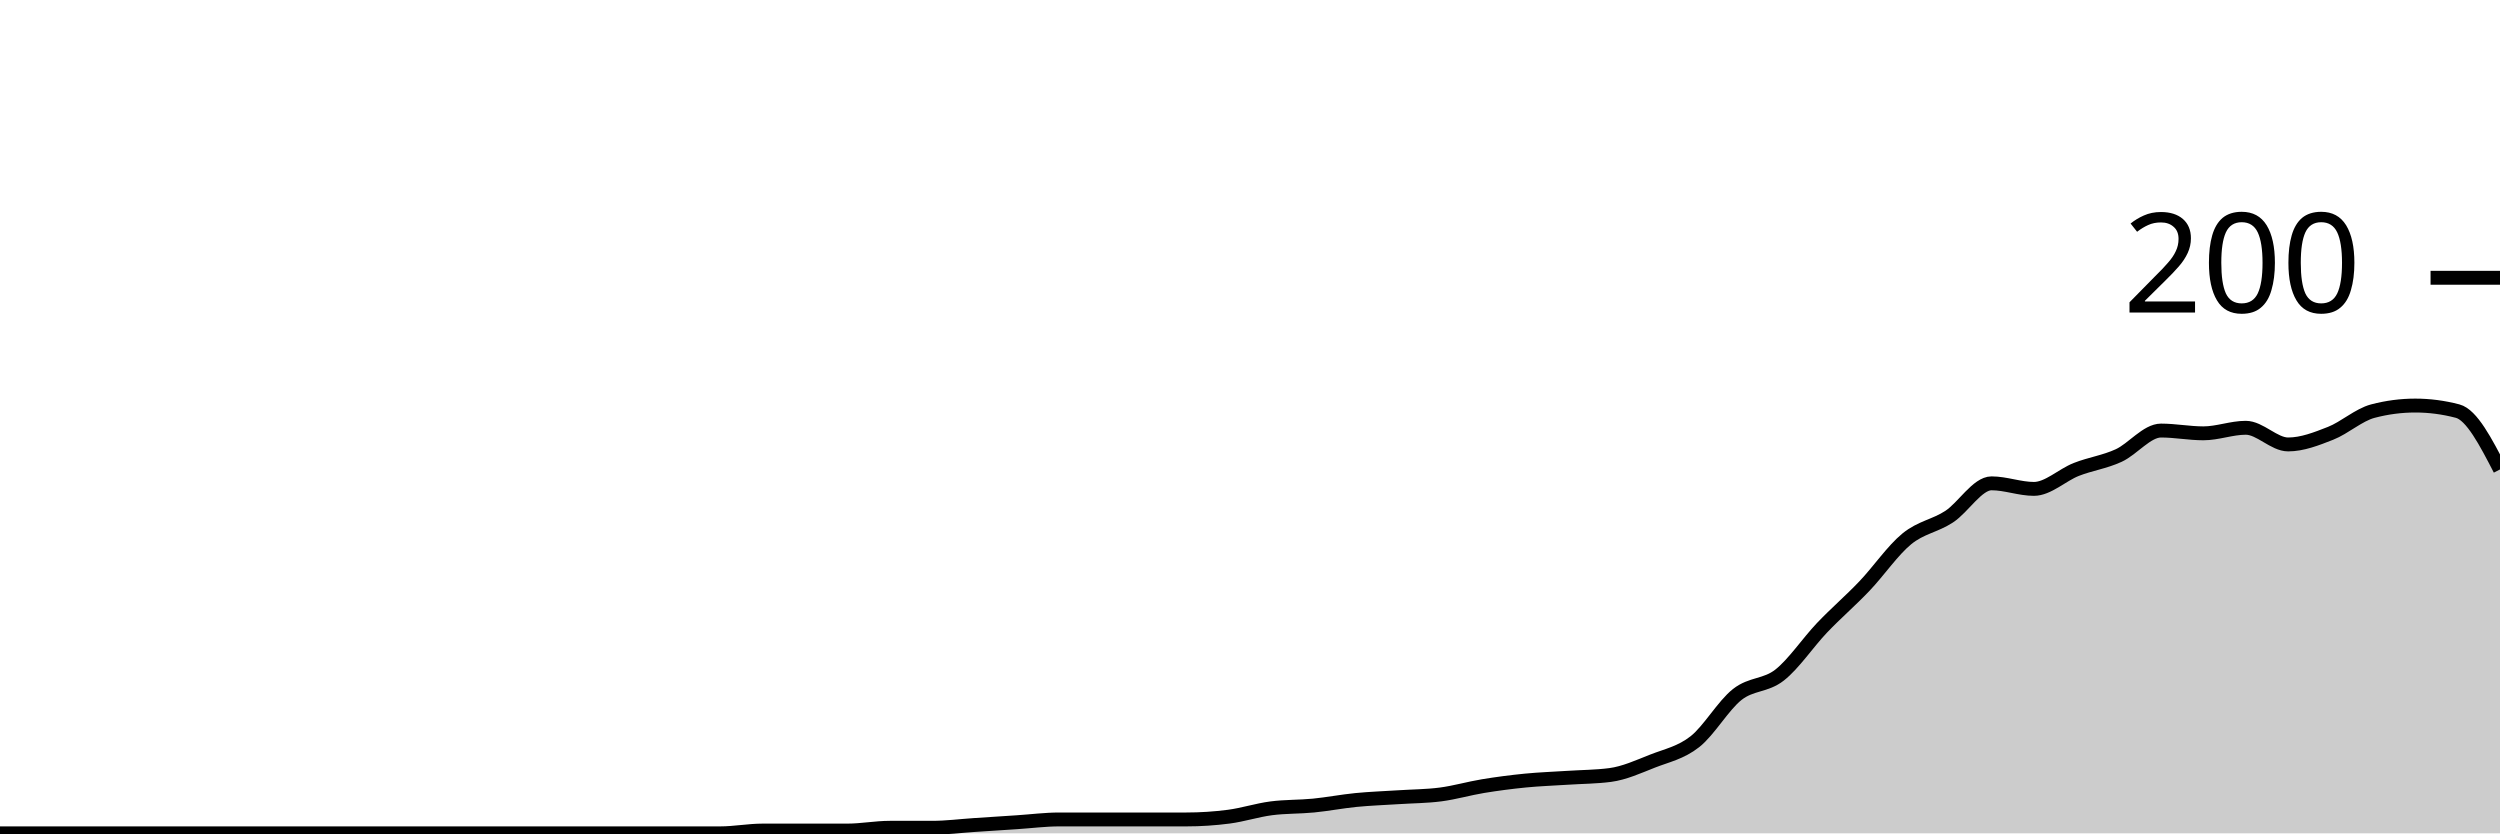
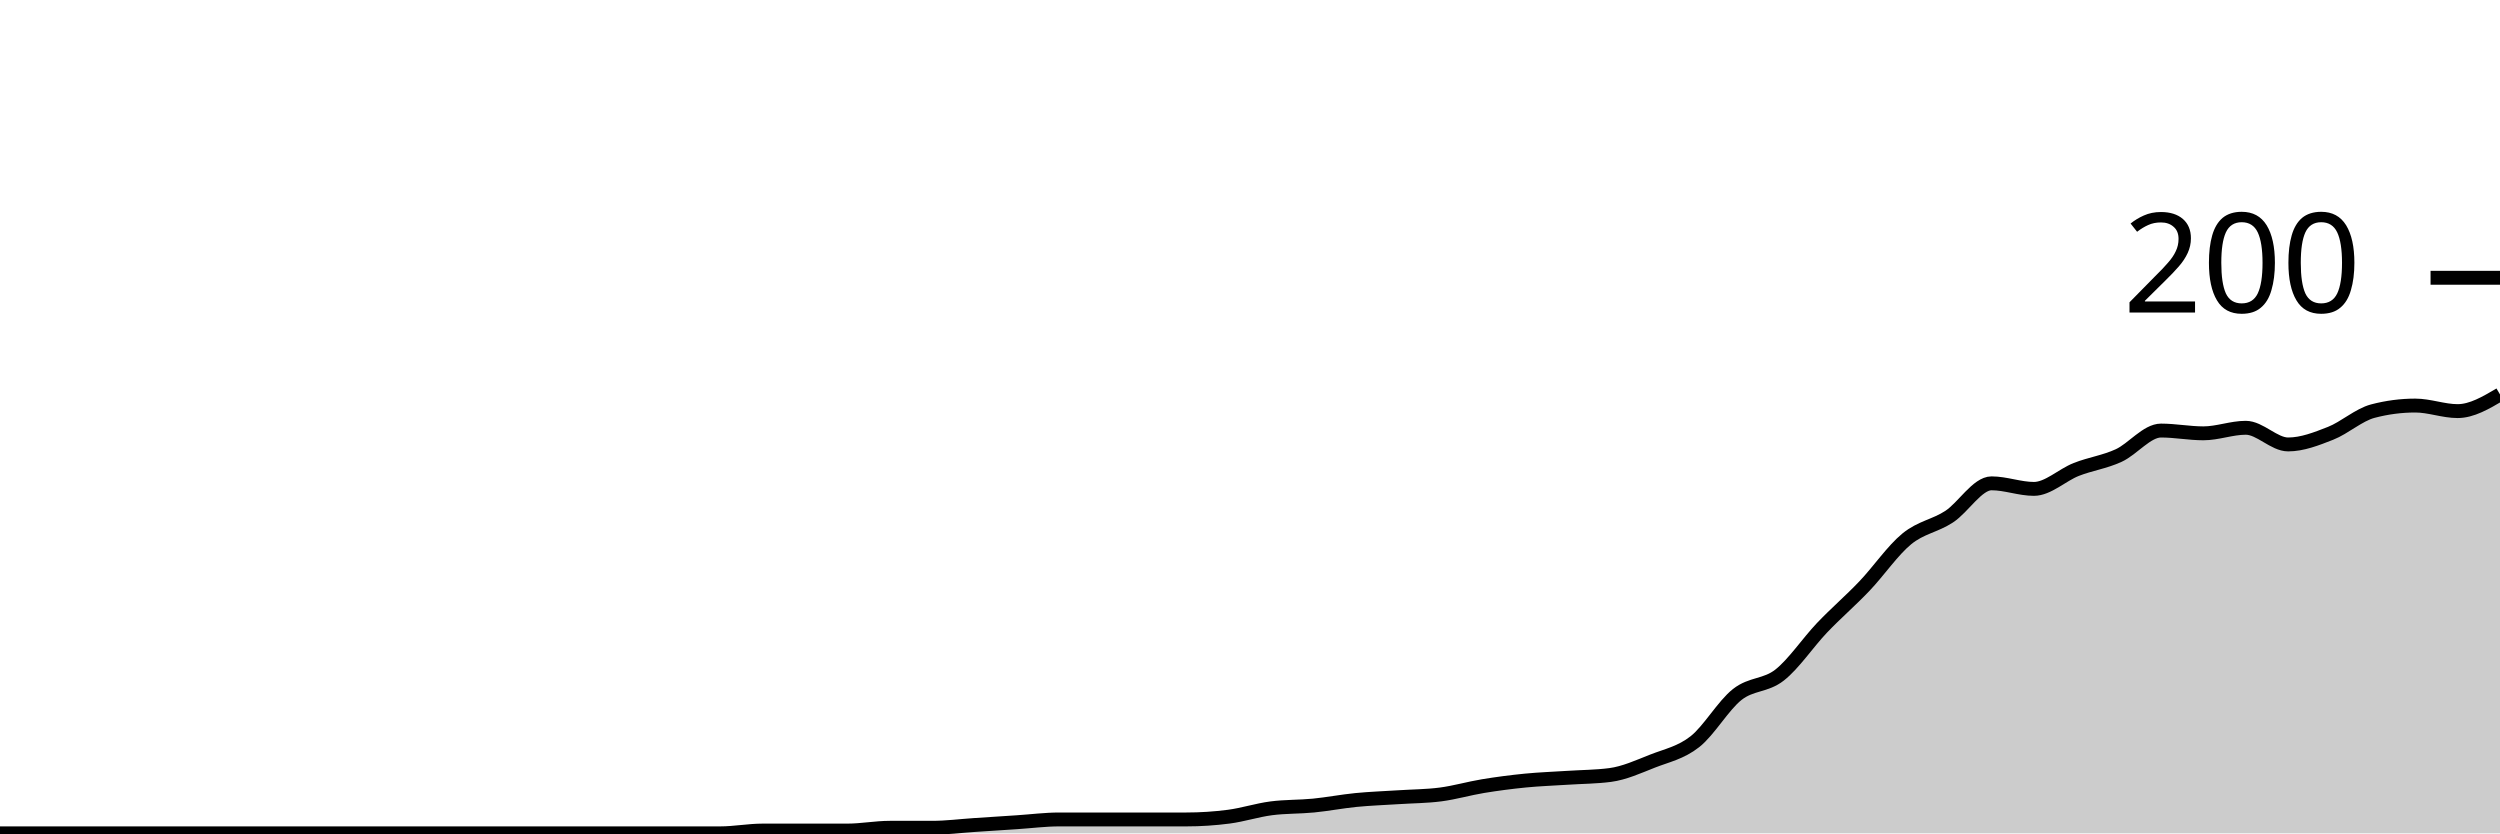
<svg xmlns="http://www.w3.org/2000/svg" viewBox="0 0 180 60">
  <g transform="translate(0,20)">
-     <path class="area" fill="rgba(0, 0, 0, 0.2)" d="M0,40C1.017,40,2.034,40,3.051,40C4.068,40,5.085,40,6.102,40C7.119,40,8.136,40,9.153,40C10.169,40,11.186,40,12.203,40C13.22,40,14.237,40,15.254,40C16.271,40,17.288,40,18.305,40C19.322,40,20.339,40,21.356,40C22.373,40,23.39,40,24.407,40C25.424,40,26.441,40,27.458,40C28.475,40,29.492,40,30.508,40C31.525,40,32.542,40,33.559,40C34.576,40,35.593,40,36.61,40C37.627,40,38.644,40,39.661,40C40.678,40,41.695,40,42.712,40C43.729,40,44.746,40,45.763,40C46.78,40,47.797,40,48.814,40C49.831,40,50.847,40,51.864,40C52.881,40,53.898,39.8,54.915,39.8C55.932,39.8,56.949,39.8,57.966,39.8C58.983,39.8,60,39.8,61.017,39.8C62.034,39.8,63.051,39.6,64.068,39.6C65.085,39.6,66.102,39.6,67.119,39.6C68.136,39.6,69.153,39.467,70.169,39.4C71.186,39.333,72.203,39.267,73.22,39.2C74.237,39.133,75.254,39,76.271,39C77.288,39,78.305,39,79.322,39C80.339,39,81.356,39,82.373,39C83.39,39,84.407,39,85.424,39C86.441,39,87.458,38.933,88.475,38.8C89.492,38.667,90.508,38.333,91.525,38.2C92.542,38.067,93.559,38.1,94.576,38C95.593,37.9,96.61,37.7,97.627,37.6C98.644,37.5,99.661,37.467,100.678,37.4C101.695,37.333,102.712,37.333,103.729,37.2C104.746,37.067,105.763,36.767,106.78,36.6C107.797,36.433,108.814,36.3,109.831,36.2C110.847,36.1,111.864,36.067,112.881,36C113.898,35.933,114.915,35.933,115.932,35.8C116.949,35.667,117.966,35.2,118.983,34.8C120,34.4,121.017,34.2,122.034,33.4C123.051,32.6,124.068,30.8,125.085,30C126.102,29.2,127.119,29.4,128.136,28.6C129.153,27.8,130.169,26.267,131.186,25.2C132.203,24.133,133.22,23.267,134.237,22.2C135.254,21.133,136.271,19.633,137.288,18.8C138.305,17.967,139.322,17.867,140.339,17.2C141.356,16.533,142.373,14.8,143.39,14.8C144.407,14.8,145.424,15.2,146.441,15.2C147.458,15.2,148.475,14.2,149.492,13.8C150.508,13.4,151.525,13.267,152.542,12.8C153.559,12.333,154.576,11,155.593,11C156.61,11,157.627,11.2,158.644,11.2C159.661,11.2,160.678,10.8,161.695,10.8C162.712,10.8,163.729,12,164.746,12C165.763,12,166.78,11.6,167.797,11.2C168.814,10.8,169.831,9.867,170.847,9.6C171.864,9.333,172.881,9.2,173.898,9.2C174.915,9.2,175.932,9.333,176.949,9.6C177.966,9.867,178.983,11.833,180,13.8L180,40C178.983,40,177.966,40,176.949,40C175.932,40,174.915,40,173.898,40C172.881,40,171.864,40,170.847,40C169.831,40,168.814,40,167.797,40C166.78,40,165.763,40,164.746,40C163.729,40,162.712,40,161.695,40C160.678,40,159.661,40,158.644,40C157.627,40,156.61,40,155.593,40C154.576,40,153.559,40,152.542,40C151.525,40,150.508,40,149.492,40C148.475,40,147.458,40,146.441,40C145.424,40,144.407,40,143.39,40C142.373,40,141.356,40,140.339,40C139.322,40,138.305,40,137.288,40C136.271,40,135.254,40,134.237,40C133.22,40,132.203,40,131.186,40C130.169,40,129.153,40,128.136,40C127.119,40,126.102,40,125.085,40C124.068,40,123.051,40,122.034,40C121.017,40,120,40,118.983,40C117.966,40,116.949,40,115.932,40C114.915,40,113.898,40,112.881,40C111.864,40,110.847,40,109.831,40C108.814,40,107.797,40,106.78,40C105.763,40,104.746,40,103.729,40C102.712,40,101.695,40,100.678,40C99.661,40,98.644,40,97.627,40C96.61,40,95.593,40,94.576,40C93.559,40,92.542,40,91.525,40C90.508,40,89.492,40,88.475,40C87.458,40,86.441,40,85.424,40C84.407,40,83.39,40,82.373,40C81.356,40,80.339,40,79.322,40C78.305,40,77.288,40,76.271,40C75.254,40,74.237,40,73.22,40C72.203,40,71.186,40,70.169,40C69.153,40,68.136,40,67.119,40C66.102,40,65.085,40,64.068,40C63.051,40,62.034,40,61.017,40C60,40,58.983,40,57.966,40C56.949,40,55.932,40,54.915,40C53.898,40,52.881,40,51.864,40C50.847,40,49.831,40,48.814,40C47.797,40,46.78,40,45.763,40C44.746,40,43.729,40,42.712,40C41.695,40,40.678,40,39.661,40C38.644,40,37.627,40,36.61,40C35.593,40,34.576,40,33.559,40C32.542,40,31.525,40,30.508,40C29.492,40,28.475,40,27.458,40C26.441,40,25.424,40,24.407,40C23.39,40,22.373,40,21.356,40C20.339,40,19.322,40,18.305,40C17.288,40,16.271,40,15.254,40C14.237,40,13.22,40,12.203,40C11.186,40,10.169,40,9.153,40C8.136,40,7.119,40,6.102,40C5.085,40,4.068,40,3.051,40C2.034,40,1.017,40,0,40Z" />
-     <path class="line" stroke="black" fill="none" d="M0,40C1.017,40,2.034,40,3.051,40C4.068,40,5.085,40,6.102,40C7.119,40,8.136,40,9.153,40C10.169,40,11.186,40,12.203,40C13.22,40,14.237,40,15.254,40C16.271,40,17.288,40,18.305,40C19.322,40,20.339,40,21.356,40C22.373,40,23.39,40,24.407,40C25.424,40,26.441,40,27.458,40C28.475,40,29.492,40,30.508,40C31.525,40,32.542,40,33.559,40C34.576,40,35.593,40,36.61,40C37.627,40,38.644,40,39.661,40C40.678,40,41.695,40,42.712,40C43.729,40,44.746,40,45.763,40C46.78,40,47.797,40,48.814,40C49.831,40,50.847,40,51.864,40C52.881,40,53.898,39.8,54.915,39.8C55.932,39.8,56.949,39.8,57.966,39.8C58.983,39.8,60,39.8,61.017,39.8C62.034,39.8,63.051,39.6,64.068,39.6C65.085,39.6,66.102,39.6,67.119,39.6C68.136,39.6,69.153,39.467,70.169,39.4C71.186,39.333,72.203,39.267,73.22,39.2C74.237,39.133,75.254,39,76.271,39C77.288,39,78.305,39,79.322,39C80.339,39,81.356,39,82.373,39C83.39,39,84.407,39,85.424,39C86.441,39,87.458,38.933,88.475,38.8C89.492,38.667,90.508,38.333,91.525,38.2C92.542,38.067,93.559,38.1,94.576,38C95.593,37.9,96.61,37.7,97.627,37.6C98.644,37.5,99.661,37.467,100.678,37.4C101.695,37.333,102.712,37.333,103.729,37.2C104.746,37.067,105.763,36.767,106.78,36.6C107.797,36.433,108.814,36.3,109.831,36.2C110.847,36.1,111.864,36.067,112.881,36C113.898,35.933,114.915,35.933,115.932,35.8C116.949,35.667,117.966,35.2,118.983,34.8C120,34.4,121.017,34.2,122.034,33.4C123.051,32.6,124.068,30.8,125.085,30C126.102,29.2,127.119,29.4,128.136,28.6C129.153,27.8,130.169,26.267,131.186,25.2C132.203,24.133,133.22,23.267,134.237,22.2C135.254,21.133,136.271,19.633,137.288,18.8C138.305,17.967,139.322,17.867,140.339,17.2C141.356,16.533,142.373,14.8,143.39,14.8C144.407,14.8,145.424,15.2,146.441,15.2C147.458,15.2,148.475,14.2,149.492,13.8C150.508,13.4,151.525,13.267,152.542,12.8C153.559,12.333,154.576,11,155.593,11C156.61,11,157.627,11.2,158.644,11.2C159.661,11.2,160.678,10.8,161.695,10.8C162.712,10.8,163.729,12,164.746,12C165.763,12,166.78,11.6,167.797,11.2C168.814,10.8,169.831,9.867,170.847,9.6C171.864,9.333,172.881,9.2,173.898,9.2C174.915,9.2,175.932,9.333,176.949,9.6C177.966,9.867,178.983,11.833,180,13.8" />
+     <path class="area" fill="rgba(0, 0, 0, 0.2)" d="M0,40C1.017,40,2.034,40,3.051,40C4.068,40,5.085,40,6.102,40C7.119,40,8.136,40,9.153,40C10.169,40,11.186,40,12.203,40C13.22,40,14.237,40,15.254,40C16.271,40,17.288,40,18.305,40C19.322,40,20.339,40,21.356,40C22.373,40,23.39,40,24.407,40C25.424,40,26.441,40,27.458,40C28.475,40,29.492,40,30.508,40C31.525,40,32.542,40,33.559,40C34.576,40,35.593,40,36.61,40C37.627,40,38.644,40,39.661,40C40.678,40,41.695,40,42.712,40C43.729,40,44.746,40,45.763,40C46.78,40,47.797,40,48.814,40C49.831,40,50.847,40,51.864,40C52.881,40,53.898,39.8,54.915,39.8C55.932,39.8,56.949,39.8,57.966,39.8C58.983,39.8,60,39.8,61.017,39.8C62.034,39.8,63.051,39.6,64.068,39.6C65.085,39.6,66.102,39.6,67.119,39.6C68.136,39.6,69.153,39.467,70.169,39.4C71.186,39.333,72.203,39.267,73.22,39.2C74.237,39.133,75.254,39,76.271,39C77.288,39,78.305,39,79.322,39C80.339,39,81.356,39,82.373,39C83.39,39,84.407,39,85.424,39C86.441,39,87.458,38.933,88.475,38.8C89.492,38.667,90.508,38.333,91.525,38.2C92.542,38.067,93.559,38.1,94.576,38C95.593,37.9,96.61,37.7,97.627,37.6C98.644,37.5,99.661,37.467,100.678,37.4C101.695,37.333,102.712,37.333,103.729,37.2C104.746,37.067,105.763,36.767,106.78,36.6C107.797,36.433,108.814,36.3,109.831,36.2C110.847,36.1,111.864,36.067,112.881,36C113.898,35.933,114.915,35.933,115.932,35.8C116.949,35.667,117.966,35.2,118.983,34.8C120,34.4,121.017,34.2,122.034,33.4C123.051,32.6,124.068,30.8,125.085,30C126.102,29.2,127.119,29.4,128.136,28.6C129.153,27.8,130.169,26.267,131.186,25.2C132.203,24.133,133.22,23.267,134.237,22.2C135.254,21.133,136.271,19.633,137.288,18.8C138.305,17.967,139.322,17.867,140.339,17.2C141.356,16.533,142.373,14.8,143.39,14.8C144.407,14.8,145.424,15.2,146.441,15.2C147.458,15.2,148.475,14.2,149.492,13.8C150.508,13.4,151.525,13.267,152.542,12.8C153.559,12.333,154.576,11,155.593,11C156.61,11,157.627,11.2,158.644,11.2C159.661,11.2,160.678,10.8,161.695,10.8C162.712,10.8,163.729,12,164.746,12C165.763,12,166.78,11.6,167.797,11.2C168.814,10.8,169.831,9.867,170.847,9.6C171.864,9.333,172.881,9.2,173.898,9.2C174.915,9.2,175.932,9.6,176.949,9.6C177.966,9.6,178.983,9,180,8.4L180,40C178.983,40,177.966,40,176.949,40C175.932,40,174.915,40,173.898,40C172.881,40,171.864,40,170.847,40C169.831,40,168.814,40,167.797,40C166.78,40,165.763,40,164.746,40C163.729,40,162.712,40,161.695,40C160.678,40,159.661,40,158.644,40C157.627,40,156.61,40,155.593,40C154.576,40,153.559,40,152.542,40C151.525,40,150.508,40,149.492,40C148.475,40,147.458,40,146.441,40C145.424,40,144.407,40,143.39,40C142.373,40,141.356,40,140.339,40C139.322,40,138.305,40,137.288,40C136.271,40,135.254,40,134.237,40C133.22,40,132.203,40,131.186,40C130.169,40,129.153,40,128.136,40C127.119,40,126.102,40,125.085,40C124.068,40,123.051,40,122.034,40C121.017,40,120,40,118.983,40C117.966,40,116.949,40,115.932,40C114.915,40,113.898,40,112.881,40C111.864,40,110.847,40,109.831,40C108.814,40,107.797,40,106.78,40C105.763,40,104.746,40,103.729,40C102.712,40,101.695,40,100.678,40C99.661,40,98.644,40,97.627,40C96.61,40,95.593,40,94.576,40C93.559,40,92.542,40,91.525,40C90.508,40,89.492,40,88.475,40C87.458,40,86.441,40,85.424,40C84.407,40,83.39,40,82.373,40C81.356,40,80.339,40,79.322,40C78.305,40,77.288,40,76.271,40C75.254,40,74.237,40,73.22,40C72.203,40,71.186,40,70.169,40C69.153,40,68.136,40,67.119,40C66.102,40,65.085,40,64.068,40C63.051,40,62.034,40,61.017,40C60,40,58.983,40,57.966,40C56.949,40,55.932,40,54.915,40C53.898,40,52.881,40,51.864,40C50.847,40,49.831,40,48.814,40C47.797,40,46.78,40,45.763,40C44.746,40,43.729,40,42.712,40C41.695,40,40.678,40,39.661,40C38.644,40,37.627,40,36.61,40C35.593,40,34.576,40,33.559,40C32.542,40,31.525,40,30.508,40C29.492,40,28.475,40,27.458,40C26.441,40,25.424,40,24.407,40C23.39,40,22.373,40,21.356,40C20.339,40,19.322,40,18.305,40C17.288,40,16.271,40,15.254,40C14.237,40,13.22,40,12.203,40C11.186,40,10.169,40,9.153,40C8.136,40,7.119,40,6.102,40C5.085,40,4.068,40,3.051,40C2.034,40,1.017,40,0,40Z" />
+     <path class="line" stroke="black" fill="none" d="M0,40C1.017,40,2.034,40,3.051,40C4.068,40,5.085,40,6.102,40C7.119,40,8.136,40,9.153,40C10.169,40,11.186,40,12.203,40C13.22,40,14.237,40,15.254,40C16.271,40,17.288,40,18.305,40C19.322,40,20.339,40,21.356,40C22.373,40,23.39,40,24.407,40C25.424,40,26.441,40,27.458,40C28.475,40,29.492,40,30.508,40C31.525,40,32.542,40,33.559,40C34.576,40,35.593,40,36.61,40C37.627,40,38.644,40,39.661,40C40.678,40,41.695,40,42.712,40C43.729,40,44.746,40,45.763,40C46.78,40,47.797,40,48.814,40C49.831,40,50.847,40,51.864,40C52.881,40,53.898,39.8,54.915,39.8C55.932,39.8,56.949,39.8,57.966,39.8C58.983,39.8,60,39.8,61.017,39.8C62.034,39.8,63.051,39.6,64.068,39.6C65.085,39.6,66.102,39.6,67.119,39.6C68.136,39.6,69.153,39.467,70.169,39.4C71.186,39.333,72.203,39.267,73.22,39.2C74.237,39.133,75.254,39,76.271,39C77.288,39,78.305,39,79.322,39C80.339,39,81.356,39,82.373,39C83.39,39,84.407,39,85.424,39C86.441,39,87.458,38.933,88.475,38.8C89.492,38.667,90.508,38.333,91.525,38.2C92.542,38.067,93.559,38.1,94.576,38C95.593,37.9,96.61,37.7,97.627,37.6C98.644,37.5,99.661,37.467,100.678,37.4C101.695,37.333,102.712,37.333,103.729,37.2C104.746,37.067,105.763,36.767,106.78,36.6C107.797,36.433,108.814,36.3,109.831,36.2C110.847,36.1,111.864,36.067,112.881,36C113.898,35.933,114.915,35.933,115.932,35.8C116.949,35.667,117.966,35.2,118.983,34.8C120,34.4,121.017,34.2,122.034,33.4C123.051,32.6,124.068,30.8,125.085,30C126.102,29.2,127.119,29.4,128.136,28.6C129.153,27.8,130.169,26.267,131.186,25.2C132.203,24.133,133.22,23.267,134.237,22.2C135.254,21.133,136.271,19.633,137.288,18.8C138.305,17.967,139.322,17.867,140.339,17.2C141.356,16.533,142.373,14.8,143.39,14.8C144.407,14.8,145.424,15.2,146.441,15.2C147.458,15.2,148.475,14.2,149.492,13.8C150.508,13.4,151.525,13.267,152.542,12.8C153.559,12.333,154.576,11,155.593,11C156.61,11,157.627,11.2,158.644,11.2C159.661,11.2,160.678,10.8,161.695,10.8C162.712,10.8,163.729,12,164.746,12C165.763,12,166.78,11.6,167.797,11.2C168.814,10.8,169.831,9.867,170.847,9.6C171.864,9.333,172.881,9.2,173.898,9.2C174.915,9.2,175.932,9.6,176.949,9.6C177.966,9.6,178.983,9,180,8.4" />
    <path class="axis-ceiling" stroke-width="1" stroke="black" fill="none" d="M175,0L180,0" />
    <text class="axis-ceiling-label" font-family="sans-serif" text-anchor="end" font-size="10px" x="170" y="2.5">200</text>
  </g>
</svg>
